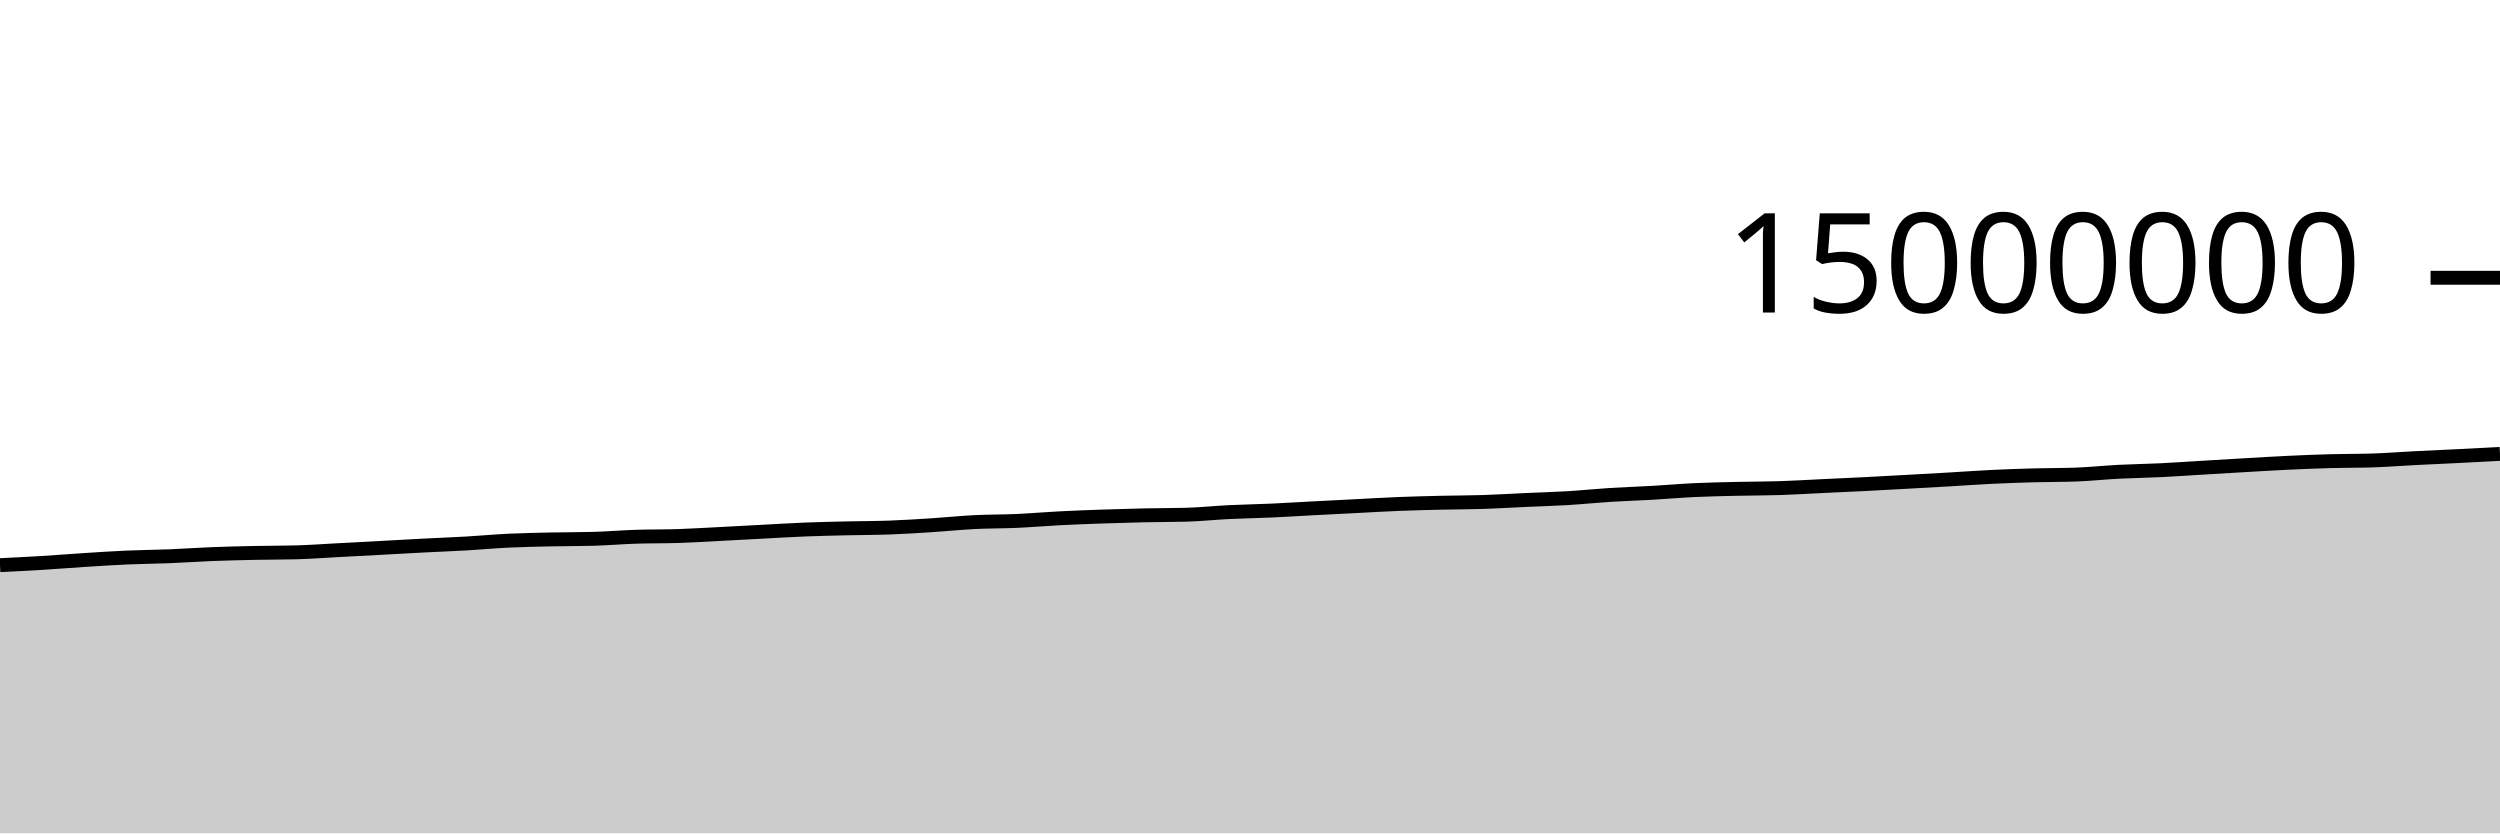
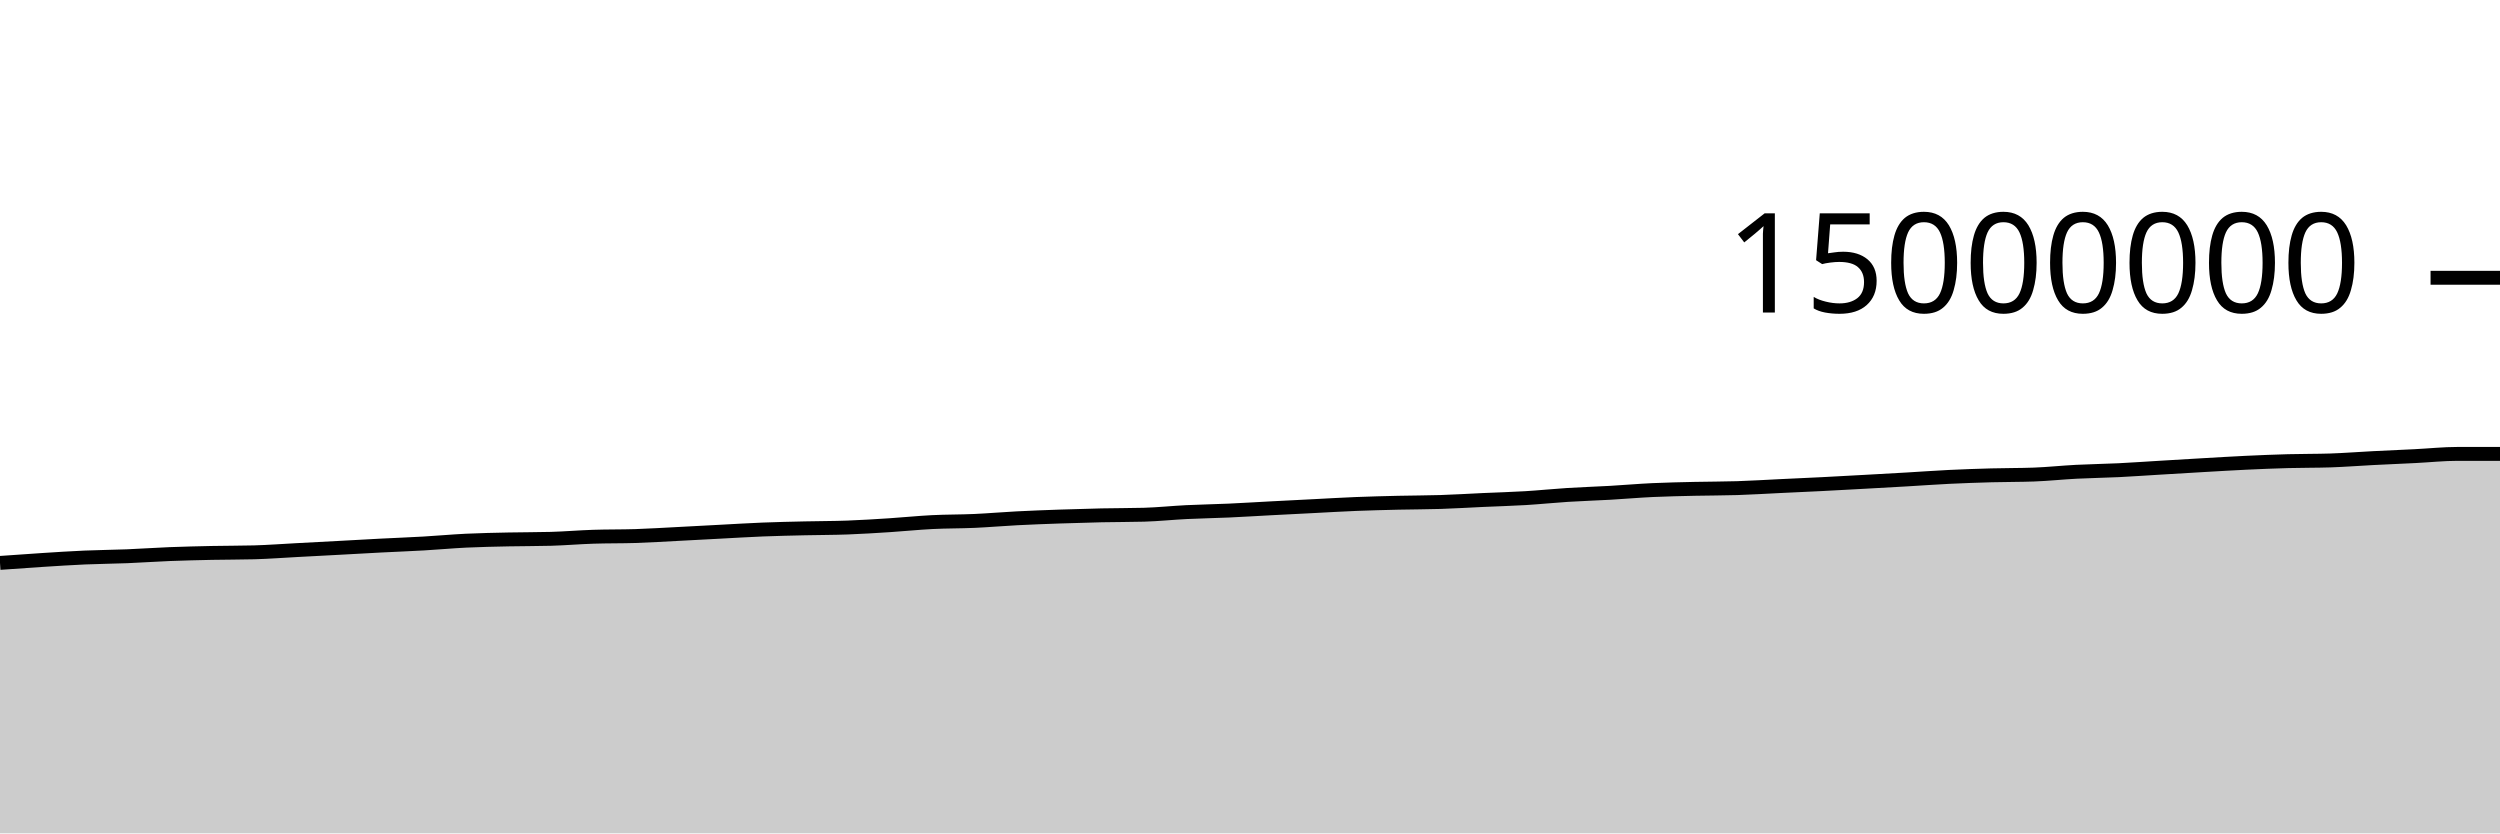
<svg xmlns="http://www.w3.org/2000/svg" viewBox="0 0 180 60">
  <g transform="translate(0,20)">
-     <path class="area" fill="rgba(0, 0, 0, 0.2)" d="M0,20.69C1.017,20.641,2.034,20.591,3.051,20.529C4.068,20.467,5.085,20.383,6.102,20.318C7.119,20.254,8.136,20.185,9.153,20.141C10.169,20.096,11.186,20.091,12.203,20.05C13.22,20.009,14.237,19.935,15.254,19.895C16.271,19.855,17.288,19.832,18.305,19.81C19.322,19.789,20.339,19.796,21.356,19.768C22.373,19.74,23.39,19.661,24.407,19.608C25.424,19.554,26.441,19.501,27.458,19.446C28.475,19.391,29.492,19.332,30.508,19.279C31.525,19.227,32.542,19.19,33.559,19.131C34.576,19.073,35.593,18.977,36.61,18.928C37.627,18.88,38.644,18.861,39.661,18.839C40.678,18.817,41.695,18.825,42.712,18.796C43.729,18.767,44.746,18.679,45.763,18.646C46.78,18.612,47.797,18.628,48.814,18.595C49.831,18.561,50.847,18.497,51.864,18.445C52.881,18.393,53.898,18.336,54.915,18.283C55.932,18.23,56.949,18.165,57.966,18.125C58.983,18.084,60,18.064,61.017,18.04C62.034,18.016,63.051,18.02,64.068,17.982C65.085,17.945,66.102,17.879,67.119,17.814C68.136,17.749,69.153,17.642,70.169,17.591C71.186,17.54,72.203,17.551,73.22,17.506C74.237,17.46,75.254,17.37,76.271,17.318C77.288,17.265,78.305,17.228,79.322,17.192C80.339,17.157,81.356,17.126,82.373,17.104C83.39,17.081,84.407,17.089,85.424,17.06C86.441,17.031,87.458,16.922,88.475,16.872C89.492,16.822,90.508,16.807,91.525,16.761C92.542,16.715,93.559,16.65,94.576,16.597C95.593,16.543,96.61,16.492,97.627,16.441C98.644,16.389,99.661,16.328,100.678,16.287C101.695,16.247,102.712,16.221,103.729,16.197C104.746,16.173,105.763,16.176,106.78,16.143C107.797,16.111,108.814,16.046,109.831,16C110.847,15.954,111.864,15.927,112.881,15.866C113.898,15.805,114.915,15.698,115.932,15.634C116.949,15.57,117.966,15.54,118.983,15.482C120,15.424,121.017,15.333,122.034,15.286C123.051,15.238,124.068,15.22,125.085,15.196C126.102,15.173,127.119,15.178,128.136,15.145C129.153,15.112,130.169,15.049,131.186,15C132.203,14.952,133.22,14.907,134.237,14.856C135.254,14.804,136.271,14.747,137.288,14.691C138.305,14.635,139.322,14.579,140.339,14.52C141.356,14.461,142.373,14.385,143.39,14.336C144.407,14.286,145.424,14.252,146.441,14.224C147.458,14.196,148.475,14.205,149.492,14.168C150.508,14.131,151.525,14.02,152.542,13.968C153.559,13.915,154.576,13.903,155.593,13.854C156.61,13.804,157.627,13.73,158.644,13.67C159.661,13.609,160.678,13.547,161.695,13.489C162.712,13.431,163.729,13.368,164.746,13.32C165.763,13.272,166.78,13.23,167.797,13.202C168.814,13.174,169.831,13.186,170.847,13.152C171.864,13.118,172.881,13.037,173.898,12.985C174.915,12.933,175.932,12.891,176.949,12.84C177.966,12.789,178.983,12.735,180,12.68L180,40C178.983,40,177.966,40,176.949,40C175.932,40,174.915,40,173.898,40C172.881,40,171.864,40,170.847,40C169.831,40,168.814,40,167.797,40C166.78,40,165.763,40,164.746,40C163.729,40,162.712,40,161.695,40C160.678,40,159.661,40,158.644,40C157.627,40,156.61,40,155.593,40C154.576,40,153.559,40,152.542,40C151.525,40,150.508,40,149.492,40C148.475,40,147.458,40,146.441,40C145.424,40,144.407,40,143.39,40C142.373,40,141.356,40,140.339,40C139.322,40,138.305,40,137.288,40C136.271,40,135.254,40,134.237,40C133.22,40,132.203,40,131.186,40C130.169,40,129.153,40,128.136,40C127.119,40,126.102,40,125.085,40C124.068,40,123.051,40,122.034,40C121.017,40,120,40,118.983,40C117.966,40,116.949,40,115.932,40C114.915,40,113.898,40,112.881,40C111.864,40,110.847,40,109.831,40C108.814,40,107.797,40,106.78,40C105.763,40,104.746,40,103.729,40C102.712,40,101.695,40,100.678,40C99.661,40,98.644,40,97.627,40C96.61,40,95.593,40,94.576,40C93.559,40,92.542,40,91.525,40C90.508,40,89.492,40,88.475,40C87.458,40,86.441,40,85.424,40C84.407,40,83.39,40,82.373,40C81.356,40,80.339,40,79.322,40C78.305,40,77.288,40,76.271,40C75.254,40,74.237,40,73.22,40C72.203,40,71.186,40,70.169,40C69.153,40,68.136,40,67.119,40C66.102,40,65.085,40,64.068,40C63.051,40,62.034,40,61.017,40C60,40,58.983,40,57.966,40C56.949,40,55.932,40,54.915,40C53.898,40,52.881,40,51.864,40C50.847,40,49.831,40,48.814,40C47.797,40,46.78,40,45.763,40C44.746,40,43.729,40,42.712,40C41.695,40,40.678,40,39.661,40C38.644,40,37.627,40,36.61,40C35.593,40,34.576,40,33.559,40C32.542,40,31.525,40,30.508,40C29.492,40,28.475,40,27.458,40C26.441,40,25.424,40,24.407,40C23.39,40,22.373,40,21.356,40C20.339,40,19.322,40,18.305,40C17.288,40,16.271,40,15.254,40C14.237,40,13.22,40,12.203,40C11.186,40,10.169,40,9.153,40C8.136,40,7.119,40,6.102,40C5.085,40,4.068,40,3.051,40C2.034,40,1.017,40,0,40Z" />
-     <path class="line" stroke="black" fill="none" d="M0,20.69C1.017,20.641,2.034,20.591,3.051,20.529C4.068,20.467,5.085,20.383,6.102,20.318C7.119,20.254,8.136,20.185,9.153,20.141C10.169,20.096,11.186,20.091,12.203,20.05C13.22,20.009,14.237,19.935,15.254,19.895C16.271,19.855,17.288,19.832,18.305,19.81C19.322,19.789,20.339,19.796,21.356,19.768C22.373,19.74,23.39,19.661,24.407,19.608C25.424,19.554,26.441,19.501,27.458,19.446C28.475,19.391,29.492,19.332,30.508,19.279C31.525,19.227,32.542,19.19,33.559,19.131C34.576,19.073,35.593,18.977,36.61,18.928C37.627,18.88,38.644,18.861,39.661,18.839C40.678,18.817,41.695,18.825,42.712,18.796C43.729,18.767,44.746,18.679,45.763,18.646C46.78,18.612,47.797,18.628,48.814,18.595C49.831,18.561,50.847,18.497,51.864,18.445C52.881,18.393,53.898,18.336,54.915,18.283C55.932,18.23,56.949,18.165,57.966,18.125C58.983,18.084,60,18.064,61.017,18.04C62.034,18.016,63.051,18.02,64.068,17.982C65.085,17.945,66.102,17.879,67.119,17.814C68.136,17.749,69.153,17.642,70.169,17.591C71.186,17.54,72.203,17.551,73.22,17.506C74.237,17.46,75.254,17.37,76.271,17.318C77.288,17.265,78.305,17.228,79.322,17.192C80.339,17.157,81.356,17.126,82.373,17.104C83.39,17.081,84.407,17.089,85.424,17.06C86.441,17.031,87.458,16.922,88.475,16.872C89.492,16.822,90.508,16.807,91.525,16.761C92.542,16.715,93.559,16.65,94.576,16.597C95.593,16.543,96.61,16.492,97.627,16.441C98.644,16.389,99.661,16.328,100.678,16.287C101.695,16.247,102.712,16.221,103.729,16.197C104.746,16.173,105.763,16.176,106.78,16.143C107.797,16.111,108.814,16.046,109.831,16C110.847,15.954,111.864,15.927,112.881,15.866C113.898,15.805,114.915,15.698,115.932,15.634C116.949,15.57,117.966,15.54,118.983,15.482C120,15.424,121.017,15.333,122.034,15.286C123.051,15.238,124.068,15.22,125.085,15.196C126.102,15.173,127.119,15.178,128.136,15.145C129.153,15.112,130.169,15.049,131.186,15C132.203,14.952,133.22,14.907,134.237,14.856C135.254,14.804,136.271,14.747,137.288,14.691C138.305,14.635,139.322,14.579,140.339,14.52C141.356,14.461,142.373,14.385,143.39,14.336C144.407,14.286,145.424,14.252,146.441,14.224C147.458,14.196,148.475,14.205,149.492,14.168C150.508,14.131,151.525,14.02,152.542,13.968C153.559,13.915,154.576,13.903,155.593,13.854C156.61,13.804,157.627,13.73,158.644,13.67C159.661,13.609,160.678,13.547,161.695,13.489C162.712,13.431,163.729,13.368,164.746,13.32C165.763,13.272,166.78,13.23,167.797,13.202C168.814,13.174,169.831,13.186,170.847,13.152C171.864,13.118,172.881,13.037,173.898,12.985C174.915,12.933,175.932,12.891,176.949,12.84C177.966,12.789,178.983,12.735,180,12.68" />
+     <path class="area" fill="rgba(0, 0, 0, 0.2)" d="M0,20.529C1.017,20.456,2.034,20.383,3.051,20.318C4.068,20.254,5.085,20.185,6.102,20.141C7.119,20.096,8.136,20.091,9.153,20.05C10.169,20.009,11.186,19.935,12.203,19.895C13.22,19.855,14.237,19.832,15.254,19.81C16.271,19.789,17.288,19.796,18.305,19.768C19.322,19.74,20.339,19.661,21.356,19.608C22.373,19.554,23.39,19.501,24.407,19.446C25.424,19.391,26.441,19.332,27.458,19.279C28.475,19.227,29.492,19.19,30.508,19.131C31.525,19.073,32.542,18.977,33.559,18.928C34.576,18.88,35.593,18.861,36.61,18.839C37.627,18.817,38.644,18.825,39.661,18.796C40.678,18.767,41.695,18.679,42.712,18.646C43.729,18.612,44.746,18.628,45.763,18.595C46.78,18.561,47.797,18.497,48.814,18.445C49.831,18.393,50.847,18.336,51.864,18.283C52.881,18.23,53.898,18.165,54.915,18.125C55.932,18.084,56.949,18.064,57.966,18.04C58.983,18.016,60,18.02,61.017,17.982C62.034,17.945,63.051,17.879,64.068,17.814C65.085,17.749,66.102,17.642,67.119,17.591C68.136,17.54,69.153,17.551,70.169,17.506C71.186,17.46,72.203,17.37,73.22,17.318C74.237,17.265,75.254,17.228,76.271,17.192C77.288,17.157,78.305,17.126,79.322,17.104C80.339,17.081,81.356,17.089,82.373,17.06C83.39,17.031,84.407,16.922,85.424,16.872C86.441,16.822,87.458,16.807,88.475,16.761C89.492,16.715,90.508,16.65,91.525,16.597C92.542,16.543,93.559,16.492,94.576,16.441C95.593,16.389,96.61,16.328,97.627,16.287C98.644,16.247,99.661,16.221,100.678,16.197C101.695,16.173,102.712,16.176,103.729,16.143C104.746,16.111,105.763,16.046,106.78,16C107.797,15.954,108.814,15.927,109.831,15.866C110.847,15.805,111.864,15.698,112.881,15.634C113.898,15.57,114.915,15.54,115.932,15.482C116.949,15.424,117.966,15.333,118.983,15.286C120,15.238,121.017,15.22,122.034,15.196C123.051,15.173,124.068,15.178,125.085,15.145C126.102,15.112,127.119,15.049,128.136,15C129.153,14.952,130.169,14.907,131.186,14.856C132.203,14.804,133.22,14.747,134.237,14.691C135.254,14.635,136.271,14.579,137.288,14.52C138.305,14.461,139.322,14.385,140.339,14.336C141.356,14.286,142.373,14.252,143.39,14.224C144.407,14.196,145.424,14.205,146.441,14.168C147.458,14.131,148.475,14.02,149.492,13.968C150.508,13.915,151.525,13.903,152.542,13.854C153.559,13.804,154.576,13.73,155.593,13.67C156.61,13.609,157.627,13.547,158.644,13.489C159.661,13.431,160.678,13.368,161.695,13.32C162.712,13.272,163.729,13.23,164.746,13.202C165.763,13.174,166.78,13.186,167.797,13.152C168.814,13.118,169.831,13.037,170.847,12.985C171.864,12.933,172.881,12.891,173.898,12.84C174.915,12.789,175.932,12.68,176.949,12.68C177.966,12.68,178.983,12.68,180,12.68L180,40C178.983,40,177.966,40,176.949,40C175.932,40,174.915,40,173.898,40C172.881,40,171.864,40,170.847,40C169.831,40,168.814,40,167.797,40C166.78,40,165.763,40,164.746,40C163.729,40,162.712,40,161.695,40C160.678,40,159.661,40,158.644,40C157.627,40,156.61,40,155.593,40C154.576,40,153.559,40,152.542,40C151.525,40,150.508,40,149.492,40C148.475,40,147.458,40,146.441,40C145.424,40,144.407,40,143.39,40C142.373,40,141.356,40,140.339,40C139.322,40,138.305,40,137.288,40C136.271,40,135.254,40,134.237,40C133.22,40,132.203,40,131.186,40C130.169,40,129.153,40,128.136,40C127.119,40,126.102,40,125.085,40C124.068,40,123.051,40,122.034,40C121.017,40,120,40,118.983,40C117.966,40,116.949,40,115.932,40C114.915,40,113.898,40,112.881,40C111.864,40,110.847,40,109.831,40C108.814,40,107.797,40,106.78,40C105.763,40,104.746,40,103.729,40C102.712,40,101.695,40,100.678,40C99.661,40,98.644,40,97.627,40C96.61,40,95.593,40,94.576,40C93.559,40,92.542,40,91.525,40C90.508,40,89.492,40,88.475,40C87.458,40,86.441,40,85.424,40C84.407,40,83.39,40,82.373,40C81.356,40,80.339,40,79.322,40C78.305,40,77.288,40,76.271,40C75.254,40,74.237,40,73.22,40C72.203,40,71.186,40,70.169,40C69.153,40,68.136,40,67.119,40C66.102,40,65.085,40,64.068,40C63.051,40,62.034,40,61.017,40C60,40,58.983,40,57.966,40C56.949,40,55.932,40,54.915,40C53.898,40,52.881,40,51.864,40C50.847,40,49.831,40,48.814,40C47.797,40,46.78,40,45.763,40C44.746,40,43.729,40,42.712,40C41.695,40,40.678,40,39.661,40C38.644,40,37.627,40,36.61,40C35.593,40,34.576,40,33.559,40C32.542,40,31.525,40,30.508,40C29.492,40,28.475,40,27.458,40C26.441,40,25.424,40,24.407,40C23.39,40,22.373,40,21.356,40C20.339,40,19.322,40,18.305,40C17.288,40,16.271,40,15.254,40C14.237,40,13.22,40,12.203,40C11.186,40,10.169,40,9.153,40C8.136,40,7.119,40,6.102,40C5.085,40,4.068,40,3.051,40C2.034,40,1.017,40,0,40Z" />
+     <path class="line" stroke="black" fill="none" d="M0,20.529C1.017,20.456,2.034,20.383,3.051,20.318C4.068,20.254,5.085,20.185,6.102,20.141C7.119,20.096,8.136,20.091,9.153,20.05C10.169,20.009,11.186,19.935,12.203,19.895C13.22,19.855,14.237,19.832,15.254,19.81C16.271,19.789,17.288,19.796,18.305,19.768C19.322,19.74,20.339,19.661,21.356,19.608C22.373,19.554,23.39,19.501,24.407,19.446C25.424,19.391,26.441,19.332,27.458,19.279C28.475,19.227,29.492,19.19,30.508,19.131C31.525,19.073,32.542,18.977,33.559,18.928C34.576,18.88,35.593,18.861,36.61,18.839C37.627,18.817,38.644,18.825,39.661,18.796C40.678,18.767,41.695,18.679,42.712,18.646C43.729,18.612,44.746,18.628,45.763,18.595C46.78,18.561,47.797,18.497,48.814,18.445C49.831,18.393,50.847,18.336,51.864,18.283C52.881,18.23,53.898,18.165,54.915,18.125C55.932,18.084,56.949,18.064,57.966,18.04C58.983,18.016,60,18.02,61.017,17.982C62.034,17.945,63.051,17.879,64.068,17.814C65.085,17.749,66.102,17.642,67.119,17.591C68.136,17.54,69.153,17.551,70.169,17.506C71.186,17.46,72.203,17.37,73.22,17.318C74.237,17.265,75.254,17.228,76.271,17.192C77.288,17.157,78.305,17.126,79.322,17.104C80.339,17.081,81.356,17.089,82.373,17.06C83.39,17.031,84.407,16.922,85.424,16.872C86.441,16.822,87.458,16.807,88.475,16.761C89.492,16.715,90.508,16.65,91.525,16.597C92.542,16.543,93.559,16.492,94.576,16.441C95.593,16.389,96.61,16.328,97.627,16.287C98.644,16.247,99.661,16.221,100.678,16.197C101.695,16.173,102.712,16.176,103.729,16.143C104.746,16.111,105.763,16.046,106.78,16C107.797,15.954,108.814,15.927,109.831,15.866C110.847,15.805,111.864,15.698,112.881,15.634C113.898,15.57,114.915,15.54,115.932,15.482C116.949,15.424,117.966,15.333,118.983,15.286C120,15.238,121.017,15.22,122.034,15.196C123.051,15.173,124.068,15.178,125.085,15.145C126.102,15.112,127.119,15.049,128.136,15C129.153,14.952,130.169,14.907,131.186,14.856C132.203,14.804,133.22,14.747,134.237,14.691C135.254,14.635,136.271,14.579,137.288,14.52C138.305,14.461,139.322,14.385,140.339,14.336C141.356,14.286,142.373,14.252,143.39,14.224C144.407,14.196,145.424,14.205,146.441,14.168C147.458,14.131,148.475,14.02,149.492,13.968C150.508,13.915,151.525,13.903,152.542,13.854C153.559,13.804,154.576,13.73,155.593,13.67C156.61,13.609,157.627,13.547,158.644,13.489C159.661,13.431,160.678,13.368,161.695,13.32C162.712,13.272,163.729,13.23,164.746,13.202C165.763,13.174,166.78,13.186,167.797,13.152C168.814,13.118,169.831,13.037,170.847,12.985C171.864,12.933,172.881,12.891,173.898,12.84C174.915,12.789,175.932,12.68,176.949,12.68C177.966,12.68,178.983,12.68,180,12.68" />
    <path class="axis-ceiling" stroke-width="1" stroke="black" fill="none" d="M175,0L180,0" />
    <text class="axis-ceiling-label" font-family="sans-serif" text-anchor="end" font-size="10px" x="170" y="2.5">15000000</text>
  </g>
</svg>
